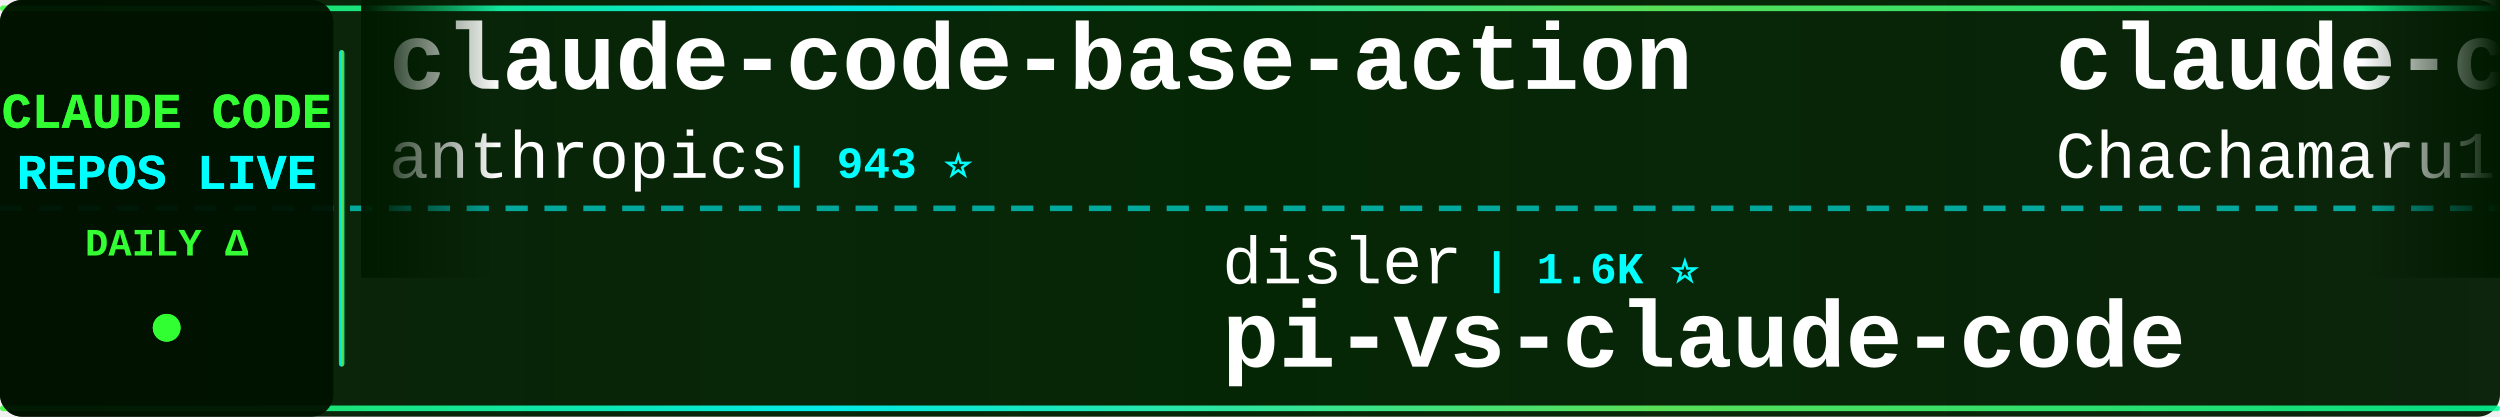
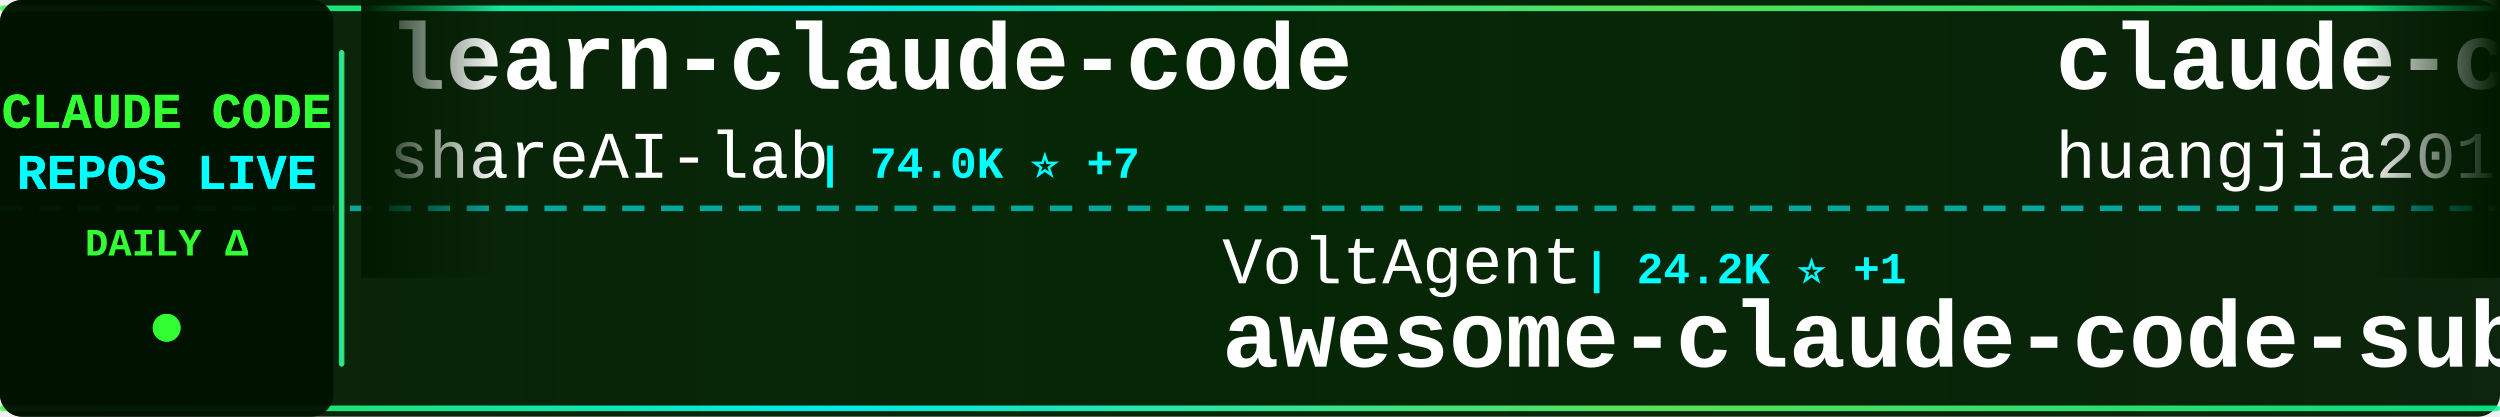
<svg xmlns="http://www.w3.org/2000/svg" width="900" height="150">
  <defs>
    <linearGradient id="tickerBg" x1="0%" y1="0%" x2="100%" y2="0%">
      <stop offset="0%" style="stop-color:#001a00;stop-opacity:0.95" />
      <stop offset="50%" style="stop-color:#002200;stop-opacity:0.98" />
      <stop offset="100%" style="stop-color:#001a00;stop-opacity:0.95" />
    </linearGradient>
    <linearGradient id="borderGrad" x1="0%" y1="0%" x2="100%" y2="0%">
      <stop offset="0%" style="stop-color:#33ff33;stop-opacity:0.85">
        <animate attributeName="stop-opacity" values="0.85;1;0.85" dur="2s" repeatCount="indefinite" />
      </stop>
      <stop offset="33%" style="stop-color:#00ffff;stop-opacity:0.9">
        <animate attributeName="stop-opacity" values="0.9;1;0.9" dur="2.2s" repeatCount="indefinite" />
      </stop>
      <stop offset="66%" style="stop-color:#66ff66;stop-opacity:0.85">
        <animate attributeName="stop-opacity" values="0.85;1;0.85" dur="1.8s" repeatCount="indefinite" />
      </stop>
      <stop offset="100%" style="stop-color:#00ff99;stop-opacity:0.85">
        <animate attributeName="stop-opacity" values="0.85;1;0.85" dur="2s" repeatCount="indefinite" />
      </stop>
    </linearGradient>
    <filter id="textGlow">
      <feGaussianBlur stdDeviation="0.1" result="coloredBlur" />
      <feMerge>
        <feMergeNode in="coloredBlur" />
        <feMergeNode in="SourceGraphic" />
      </feMerge>
    </filter>
    <filter id="metricGlow">
      <feGaussianBlur stdDeviation="0.2" result="coloredBlur" />
      <feMerge>
        <feMergeNode in="coloredBlur" />
        <feMergeNode in="SourceGraphic" />
      </feMerge>
    </filter>
    <linearGradient id="leftFade" x1="0%" y1="0%" x2="100%" y2="0%">
      <stop offset="0%" style="stop-color:#001a00;stop-opacity:1" />
      <stop offset="100%" style="stop-color:#001a00;stop-opacity:0" />
    </linearGradient>
    <linearGradient id="rightFade" x1="0%" y1="0%" x2="100%" y2="0%">
      <stop offset="0%" style="stop-color:#001a00;stop-opacity:0" />
      <stop offset="100%" style="stop-color:#001a00;stop-opacity:1" />
    </linearGradient>
  </defs>
  <rect width="900" height="150" fill="url(#tickerBg)" rx="8" />
  <rect x="0" y="2" width="900" height="2" fill="url(#borderGrad)" rx="1" />
  <rect x="0" y="146" width="900" height="2" fill="url(#borderGrad)" rx="1" />
  <line x1="0" y1="75" x2="900" y2="75" stroke="#00ffff" stroke-width="2" stroke-dasharray="8 6" opacity="0.6" />
  <rect x="0" y="0" width="120" height="150" fill="#001100" opacity="0.95" rx="8" />
  <text x="60" y="46" font-family="'Courier New', monospace" font-size="18" font-weight="bold" fill="#33ff33" text-anchor="middle" filter="url(#textGlow)">
    CLAUDE CODE
  </text>
  <text x="60" y="68" font-family="'Courier New', monospace" font-size="18" font-weight="bold" fill="#00ffff" text-anchor="middle" filter="url(#textGlow)">
    REPOS LIVE
  </text>
  <text x="60" y="92" font-family="'Courier New', monospace" font-size="14" font-weight="bold" fill="#33ff33" text-anchor="middle">
    DAILY Δ
  </text>
  <circle cx="60" cy="118" r="5" fill="#33ff33" filter="url(#metricGlow)">
    <animate attributeName="r" values="4;6;4" dur="1.5s" repeatCount="indefinite" />
    <animate attributeName="opacity" values="0.6;1;0.6" dur="1.5s" repeatCount="indefinite" />
  </circle>
  <rect x="122" y="18" width="2" height="114" fill="url(#borderGrad)" rx="1" />
  <clipPath id="tickerClip">
    <rect x="130" y="0" width="770" height="150" />
  </clipPath>
  <g clip-path="url(#tickerClip)">
    <g id="tickerItems">
      <animateTransform attributeName="transform" attributeType="XML" type="translate" from="0 0" to="-3000 0" dur="54s" repeatCount="indefinite" />
      <g transform="translate(0, 0)">
-         <text x="140" y="32" font-family="'Courier New', monospace" font-size="34" font-weight="bold" fill="#ffffff">claude-code-base-action</text>
-         <text x="140" y="64" font-family="'Courier New', monospace" font-size="24" font-weight="normal" fill="#ffffff" opacity="1.0">anthropics</text>
-         <text x="282" y="64" font-family="'Courier New', monospace" font-size="16" font-weight="bold" fill="#00ffff"> | 943 ⭐</text>
+         <text x="140" y="32" font-family="'Courier New', monospace" font-size="34" font-weight="bold" fill="#ffffff">learn-claude-code</text>
+         <text x="140" y="64" font-family="'Courier New', monospace" font-size="24" font-weight="normal" fill="#ffffff" opacity="1.0">shareAI-lab</text>
+         <text x="294" y="64" font-family="'Courier New', monospace" font-size="16" font-weight="bold" fill="#00ffff"> | 74.0K ⭐ +7</text>
      </g>
      <g transform="translate(300, 0)">
-         <text x="140" y="102" font-family="'Courier New', monospace" font-size="24" font-weight="normal" fill="#ffffff" opacity="1.0">disler</text>
-         <text x="234" y="102" font-family="'Courier New', monospace" font-size="16" font-weight="bold" fill="#00ffff"> | 1.6K ⭐</text>
-         <text x="140" y="132" font-family="'Courier New', monospace" font-size="34" font-weight="bold" fill="#ffffff">pi-vs-claude-code</text>
+         <text x="140" y="102" font-family="'Courier New', monospace" font-size="24" font-weight="normal" fill="#ffffff" opacity="1.0">VoltAgent</text>
+         <text x="270" y="102" font-family="'Courier New', monospace" font-size="16" font-weight="bold" fill="#00ffff"> | 24.2K ⭐ +1</text>
+         <text x="140" y="132" font-family="'Courier New', monospace" font-size="34" font-weight="bold" fill="#ffffff">awesome-claude-code-suba...</text>
      </g>
      <g transform="translate(600, 0)">
-         <text x="140" y="32" font-family="'Courier New', monospace" font-size="34" font-weight="bold" fill="#ffffff">claude-code-harness</text>
-         <text x="140" y="64" font-family="'Courier New', monospace" font-size="24" font-weight="normal" fill="#ffffff" opacity="1.0">Chachamaru127</text>
-         <text x="318" y="64" font-family="'Courier New', monospace" font-size="16" font-weight="bold" fill="#00ffff"> | 3.1K ⭐</text>
+         <text x="140" y="32" font-family="'Courier New', monospace" font-size="34" font-weight="bold" fill="#ffffff">claude-code-engineering</text>
+         <text x="140" y="64" font-family="'Courier New', monospace" font-size="24" font-weight="normal" fill="#ffffff" opacity="1.0">huangjia2019</text>
+         <text x="306" y="64" font-family="'Courier New', monospace" font-size="16" font-weight="bold" fill="#00ffff"> | 1.1K ⭐</text>
      </g>
      <g transform="translate(900, 0)">
-         <text x="140" y="102" font-family="'Courier New', monospace" font-size="24" font-weight="normal" fill="#ffffff" opacity="1.0">centminmod</text>
-         <text x="282" y="102" font-family="'Courier New', monospace" font-size="16" font-weight="bold" fill="#00ffff"> | 2.6K ⭐</text>
-         <text x="140" y="132" font-family="'Courier New', monospace" font-size="34" font-weight="bold" fill="#ffffff">my-claude-code-setup</text>
+         <text x="140" y="102" font-family="'Courier New', monospace" font-size="24" font-weight="normal" fill="#ffffff" opacity="1.0">edmund-io</text>
+         <text x="270" y="102" font-family="'Courier New', monospace" font-size="16" font-weight="bold" fill="#00ffff"> | 1.5K ⭐</text>
+         <text x="140" y="132" font-family="'Courier New', monospace" font-size="34" font-weight="bold" fill="#ffffff">edmunds-claude-code</text>
      </g>
      <g transform="translate(1200, 0)">
-         <text x="140" y="32" font-family="'Courier New', monospace" font-size="34" font-weight="bold" fill="#ffffff">claude-code-rust</text>
-         <text x="140" y="64" font-family="'Courier New', monospace" font-size="24" font-weight="normal" fill="#ffffff" opacity="1.0">lorryjovens-hub</text>
-         <text x="342" y="64" font-family="'Courier New', monospace" font-size="16" font-weight="bold" fill="#00ffff"> | 1.7K ⭐</text>
+         <text x="140" y="32" font-family="'Courier New', monospace" font-size="34" font-weight="bold" fill="#ffffff">claude-code-from-scratch</text>
+         <text x="140" y="64" font-family="'Courier New', monospace" font-size="24" font-weight="normal" fill="#ffffff" opacity="1.0">Windy3f3f3f3f</text>
+         <text x="318" y="64" font-family="'Courier New', monospace" font-size="16" font-weight="bold" fill="#00ffff"> | 2.6K ⭐</text>
      </g>
      <g transform="translate(1500, 0)">
-         <text x="140" y="102" font-family="'Courier New', monospace" font-size="24" font-weight="normal" fill="#ffffff" opacity="1.0">zebbern</text>
-         <text x="246" y="102" font-family="'Courier New', monospace" font-size="16" font-weight="bold" fill="#00ffff"> | 4.6K ⭐ +2</text>
-         <text x="140" y="132" font-family="'Courier New', monospace" font-size="34" font-weight="bold" fill="#ffffff">claude-code-guide</text>
+         <text x="140" y="102" font-family="'Courier New', monospace" font-size="24" font-weight="normal" fill="#ffffff" opacity="1.0">anthropics</text>
+         <text x="282" y="102" font-family="'Courier New', monospace" font-size="16" font-weight="bold" fill="#00ffff"> | 8.6K ⭐ +3</text>
+         <text x="140" y="132" font-family="'Courier New', monospace" font-size="34" font-weight="bold" fill="#ffffff">claude-code-action</text>
      </g>
      <g transform="translate(1800, 0)">
-         <text x="140" y="32" font-family="'Courier New', monospace" font-size="34" font-weight="bold" fill="#ffffff">Claude-code</text>
-         <text x="140" y="64" font-family="'Courier New', monospace" font-size="24" font-weight="normal" fill="#ffffff" opacity="1.0">zstmfhy</text>
-         <text x="246" y="64" font-family="'Courier New', monospace" font-size="16" font-weight="bold" fill="#00ffff"> | 190 ⭐</text>
+         <text x="140" y="32" font-family="'Courier New', monospace" font-size="34" font-weight="bold" fill="#ffffff">awesome-claude-code-tool...</text>
+         <text x="140" y="64" font-family="'Courier New', monospace" font-size="24" font-weight="normal" fill="#ffffff" opacity="1.0">rohitg00</text>
+         <text x="258" y="64" font-family="'Courier New', monospace" font-size="16" font-weight="bold" fill="#00ffff"> | 2.5K ⭐ +2</text>
      </g>
      <g transform="translate(2100, 0)">
-         <text x="140" y="102" font-family="'Courier New', monospace" font-size="24" font-weight="normal" fill="#ffffff" opacity="1.0">jqueryscript</text>
-         <text x="306" y="102" font-family="'Courier New', monospace" font-size="16" font-weight="bold" fill="#00ffff"> | 497 ⭐</text>
-         <text x="140" y="132" font-family="'Courier New', monospace" font-size="34" font-weight="bold" fill="#ffffff">awesome-claude-code</text>
+         <text x="140" y="102" font-family="'Courier New', monospace" font-size="24" font-weight="normal" fill="#ffffff" opacity="1.0">KPR111</text>
+         <text x="234" y="102" font-family="'Courier New', monospace" font-size="16" font-weight="bold" fill="#00ffff"> | 18 ⭐</text>
+         <text x="140" y="132" font-family="'Courier New', monospace" font-size="34" font-weight="bold" fill="#ffffff">Claude-Code</text>
      </g>
      <g transform="translate(2400, 0)">
-         <text x="140" y="32" font-family="'Courier New', monospace" font-size="34" font-weight="bold" fill="#ffffff">arcads-claude-code</text>
-         <text x="140" y="64" font-family="'Courier New', monospace" font-size="24" font-weight="normal" fill="#ffffff" opacity="1.0">krusemediallc</text>
-         <text x="318" y="64" font-family="'Courier New', monospace" font-size="16" font-weight="bold" fill="#00ffff"> | 1.2K ⭐ +2</text>
+         <text x="140" y="32" font-family="'Courier New', monospace" font-size="34" font-weight="bold" fill="#ffffff">system_prompts_leaks</text>
+         <text x="140" y="64" font-family="'Courier New', monospace" font-size="24" font-weight="normal" fill="#ffffff" opacity="1.0">asgeirtj</text>
+         <text x="258" y="64" font-family="'Courier New', monospace" font-size="16" font-weight="bold" fill="#00ffff"> | 62.8K ⭐ +3</text>
      </g>
      <g transform="translate(2700, 0)">
-         <text x="140" y="102" font-family="'Courier New', monospace" font-size="24" font-weight="normal" fill="#ffffff" opacity="1.0">Yuyz0112</text>
-         <text x="258" y="102" font-family="'Courier New', monospace" font-size="16" font-weight="bold" fill="#00ffff"> | 2.4K ⭐</text>
-         <text x="140" y="132" font-family="'Courier New', monospace" font-size="34" font-weight="bold" fill="#ffffff">claude-code-reverse</text>
+         <text x="140" y="102" font-family="'Courier New', monospace" font-size="24" font-weight="normal" fill="#ffffff" opacity="1.0">Yeachan-Heo</text>
+         <text x="294" y="102" font-family="'Courier New', monospace" font-size="16" font-weight="bold" fill="#00ffff"> | 38.5K ⭐ +2</text>
+         <text x="140" y="132" font-family="'Courier New', monospace" font-size="34" font-weight="bold" fill="#ffffff">oh-my-claudecode</text>
      </g>
      <g transform="translate(3000, 0)">
-         <text x="140" y="32" font-family="'Courier New', monospace" font-size="34" font-weight="bold" fill="#ffffff">claude-code-base-action</text>
-         <text x="140" y="64" font-family="'Courier New', monospace" font-size="24" font-weight="normal" fill="#ffffff" opacity="1.0">anthropics</text>
-         <text x="282" y="64" font-family="'Courier New', monospace" font-size="16" font-weight="bold" fill="#00ffff"> | 943 ⭐</text>
+         <text x="140" y="32" font-family="'Courier New', monospace" font-size="34" font-weight="bold" fill="#ffffff">learn-claude-code</text>
+         <text x="140" y="64" font-family="'Courier New', monospace" font-size="24" font-weight="normal" fill="#ffffff" opacity="1.0">shareAI-lab</text>
+         <text x="294" y="64" font-family="'Courier New', monospace" font-size="16" font-weight="bold" fill="#00ffff"> | 74.0K ⭐ +7</text>
      </g>
      <g transform="translate(3300, 0)">
-         <text x="140" y="102" font-family="'Courier New', monospace" font-size="24" font-weight="normal" fill="#ffffff" opacity="1.0">disler</text>
-         <text x="234" y="102" font-family="'Courier New', monospace" font-size="16" font-weight="bold" fill="#00ffff"> | 1.6K ⭐</text>
-         <text x="140" y="132" font-family="'Courier New', monospace" font-size="34" font-weight="bold" fill="#ffffff">pi-vs-claude-code</text>
+         <text x="140" y="102" font-family="'Courier New', monospace" font-size="24" font-weight="normal" fill="#ffffff" opacity="1.0">VoltAgent</text>
+         <text x="270" y="102" font-family="'Courier New', monospace" font-size="16" font-weight="bold" fill="#00ffff"> | 24.2K ⭐ +1</text>
+         <text x="140" y="132" font-family="'Courier New', monospace" font-size="34" font-weight="bold" fill="#ffffff">awesome-claude-code-suba...</text>
      </g>
      <g transform="translate(3600, 0)">
-         <text x="140" y="32" font-family="'Courier New', monospace" font-size="34" font-weight="bold" fill="#ffffff">claude-code-harness</text>
-         <text x="140" y="64" font-family="'Courier New', monospace" font-size="24" font-weight="normal" fill="#ffffff" opacity="1.0">Chachamaru127</text>
-         <text x="318" y="64" font-family="'Courier New', monospace" font-size="16" font-weight="bold" fill="#00ffff"> | 3.1K ⭐</text>
+         <text x="140" y="32" font-family="'Courier New', monospace" font-size="34" font-weight="bold" fill="#ffffff">claude-code-engineering</text>
+         <text x="140" y="64" font-family="'Courier New', monospace" font-size="24" font-weight="normal" fill="#ffffff" opacity="1.0">huangjia2019</text>
+         <text x="306" y="64" font-family="'Courier New', monospace" font-size="16" font-weight="bold" fill="#00ffff"> | 1.1K ⭐</text>
      </g>
      <g transform="translate(3900, 0)">
-         <text x="140" y="102" font-family="'Courier New', monospace" font-size="24" font-weight="normal" fill="#ffffff" opacity="1.0">centminmod</text>
-         <text x="282" y="102" font-family="'Courier New', monospace" font-size="16" font-weight="bold" fill="#00ffff"> | 2.6K ⭐</text>
-         <text x="140" y="132" font-family="'Courier New', monospace" font-size="34" font-weight="bold" fill="#ffffff">my-claude-code-setup</text>
+         <text x="140" y="102" font-family="'Courier New', monospace" font-size="24" font-weight="normal" fill="#ffffff" opacity="1.0">edmund-io</text>
+         <text x="270" y="102" font-family="'Courier New', monospace" font-size="16" font-weight="bold" fill="#00ffff"> | 1.5K ⭐</text>
+         <text x="140" y="132" font-family="'Courier New', monospace" font-size="34" font-weight="bold" fill="#ffffff">edmunds-claude-code</text>
      </g>
    </g>
  </g>
  <rect x="130" y="0" width="50" height="100" fill="url(#leftFade)" />
  <rect x="850" y="0" width="50" height="100" fill="url(#rightFade)" />
</svg>
